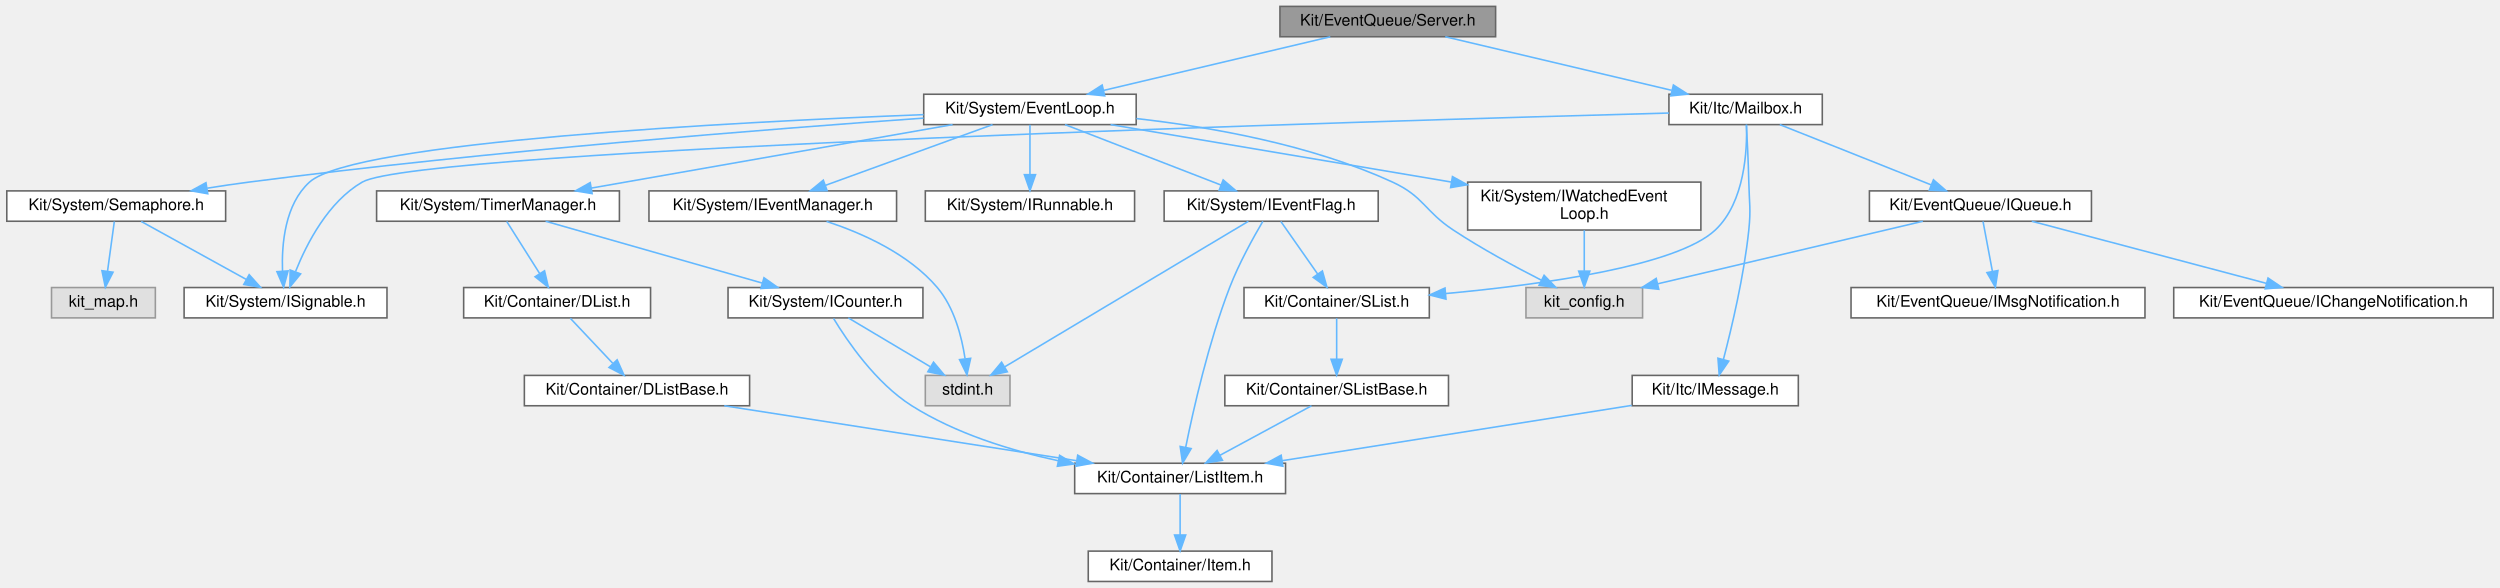
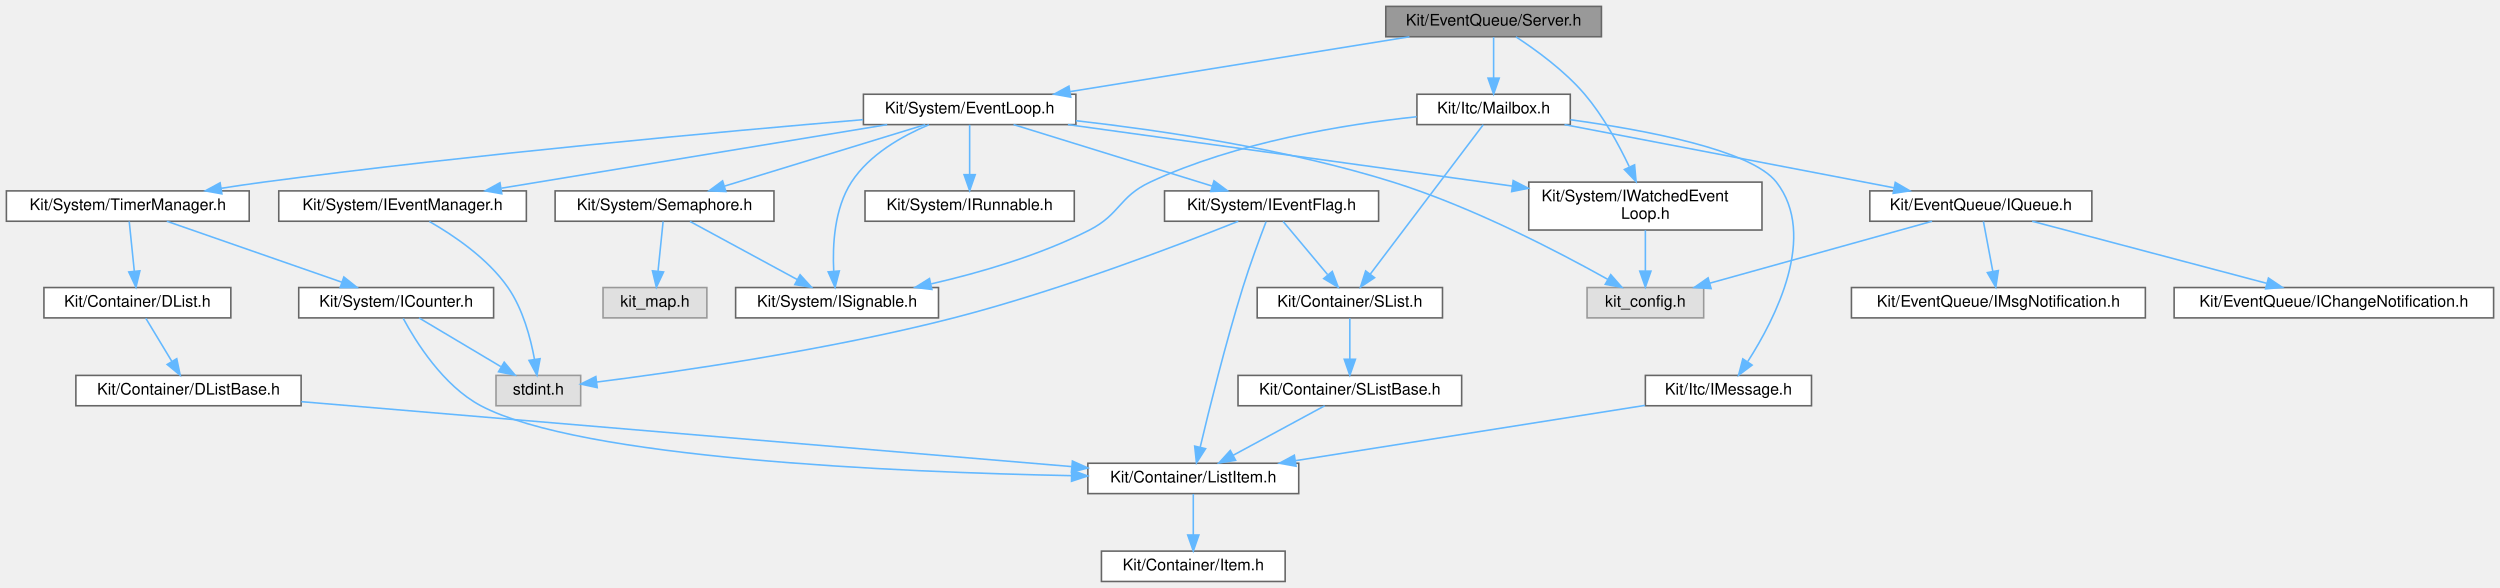
- <svg xmlns="http://www.w3.org/2000/svg" xmlns:xlink="http://www.w3.org/1999/xlink" width="1565pt" height="368pt" viewBox="0.00 0.00 1564.50 368.00">
+ <svg xmlns="http://www.w3.org/2000/svg" xmlns:xlink="http://www.w3.org/1999/xlink" width="1565pt" height="368pt" viewBox="0.00 0.00 1565.00 368.00">
  <g id="graph0" class="graph" transform="scale(1 1) rotate(0) translate(4 364)">
    <g id="Node000001" class="node">
      <g id="a_Node000001">
        <a xlink:title=" ">
-           <polygon fill="#999999" stroke="#666666" points="932,-360 797,-360 797,-341 932,-341 932,-360" />
-           <text text-anchor="middle" x="864.5" y="-348" font-family="Helvetica,sans-Serif" font-size="10.00">Kit/EventQueue/Server.h</text>
+           <polygon fill="#999999" stroke="#666666" points="998.5,-360 863.5,-360 863.5,-341 998.5,-341 998.5,-360" />
+           <text text-anchor="middle" x="931" y="-348" font-family="Helvetica,sans-Serif" font-size="10.00">Kit/EventQueue/Server.h</text>
        </a>
      </g>
    </g>
    <g id="Node000002" class="node">
      <g id="a_Node000002">
        <a xlink:href="_event_loop_8h.html" target="_top" xlink:title=" ">
-           <polygon fill="white" stroke="#666666" points="707,-305 574,-305 574,-286 707,-286 707,-305" />
-           <text text-anchor="middle" x="640.5" y="-293" font-family="Helvetica,sans-Serif" font-size="10.00">Kit/System/EventLoop.h</text>
+           <polygon fill="white" stroke="#666666" points="669.5,-305 536.5,-305 536.5,-286 669.5,-286 669.5,-305" />
+           <text text-anchor="middle" x="603" y="-293" font-family="Helvetica,sans-Serif" font-size="10.00">Kit/System/EventLoop.h</text>
        </a>
      </g>
    </g>
    <g id="edge1_Node000001_Node000002" class="edge">
      <g id="a_edge1_Node000001_Node000002">
        <a xlink:title=" ">
-           <path fill="none" stroke="#63b8ff" d="M828.51,-340.98C790.01,-331.87 728.81,-317.4 686.76,-307.45" />
-           <polygon fill="#63b8ff" stroke="#63b8ff" points="687.31,-303.98 676.77,-305.08 685.7,-310.79 687.31,-303.98" />
+           <path fill="none" stroke="#63b8ff" d="M878.3,-340.98C820.41,-331.63 727.47,-316.61 665.83,-306.65" />
+           <polygon fill="#63b8ff" stroke="#63b8ff" points="666.27,-303.18 655.84,-305.04 665.15,-310.09 666.27,-303.18" />
+         </a>
+       </g>
+     </g>
+     <g id="Node000019" class="node">
+       <g id="a_Node000019">
+         <a xlink:href="_i_watched_event_loop_8h.html" target="_top" xlink:title=" ">
+           <polygon fill="white" stroke="#666666" points="1099,-250 953,-250 953,-220 1099,-220 1099,-250" />
+           <text text-anchor="start" x="961" y="-238" font-family="Helvetica,sans-Serif" font-size="10.00">Kit/System/IWatchedEvent</text>
+           <text text-anchor="middle" x="1026" y="-227" font-family="Helvetica,sans-Serif" font-size="10.00">Loop.h</text>
+         </a>
+       </g>
+     </g>
+     <g id="edge26_Node000001_Node000019" class="edge">
+       <g id="a_edge26_Node000001_Node000019">
+         <a xlink:title=" ">
+           <path fill="none" stroke="#63b8ff" d="M944.96,-340.94C957.38,-332.83 975.46,-319.72 988,-305 999.56,-291.43 1009.2,-273.79 1015.88,-259.74" />
+           <polygon fill="#63b8ff" stroke="#63b8ff" points="1019.24,-260.81 1020.2,-250.26 1012.87,-257.9 1019.24,-260.81" />
        </a>
      </g>
    </g>
    <g id="Node000020" class="node">
      <g id="a_Node000020">
        <a xlink:href="_mailbox_8h.html" target="_top" xlink:title=" ">
-           <polygon fill="white" stroke="#666666" points="1136.5,-305 1040.5,-305 1040.5,-286 1136.5,-286 1136.5,-305" />
-           <text text-anchor="middle" x="1088.5" y="-293" font-family="Helvetica,sans-Serif" font-size="10.00">Kit/Itc/Mailbox.h</text>
-         </a>
-       </g>
-     </g>
-     <g id="edge26_Node000001_Node000020" class="edge">
-       <g id="a_edge26_Node000001_Node000020">
-         <a xlink:title=" ">
-           <path fill="none" stroke="#63b8ff" d="M900.49,-340.98C938.99,-331.87 1000.19,-317.4 1042.24,-307.45" />
-           <polygon fill="#63b8ff" stroke="#63b8ff" points="1043.3,-310.79 1052.23,-305.08 1041.69,-303.98 1043.3,-310.79" />
+           <polygon fill="white" stroke="#666666" points="979,-305 883,-305 883,-286 979,-286 979,-305" />
+           <text text-anchor="middle" x="931" y="-293" font-family="Helvetica,sans-Serif" font-size="10.00">Kit/Itc/Mailbox.h</text>
+         </a>
+       </g>
+     </g>
+     <g id="edge27_Node000001_Node000020" class="edge">
+       <g id="a_edge27_Node000001_Node000020">
+         <a xlink:title=" ">
+           <path fill="none" stroke="#63b8ff" d="M931,-340.75C931,-333.8 931,-323.85 931,-315.13" />
+           <polygon fill="#63b8ff" stroke="#63b8ff" points="934.5,-315.09 931,-305.09 927.5,-315.09 934.5,-315.09" />
        </a>
      </g>
    </g>
    <g id="Node000003" class="node">
      <g id="a_Node000003">
        <a xlink:title=" ">
-           <polygon fill="#e0e0e0" stroke="#999999" points="1024,-184 951,-184 951,-165 1024,-165 1024,-184" />
-           <text text-anchor="middle" x="987.5" y="-172" font-family="Helvetica,sans-Serif" font-size="10.00">kit_config.h</text>
+           <polygon fill="#e0e0e0" stroke="#999999" points="1062.5,-184 989.5,-184 989.5,-165 1062.5,-165 1062.5,-184" />
+           <text text-anchor="middle" x="1026" y="-172" font-family="Helvetica,sans-Serif" font-size="10.00">kit_config.h</text>
        </a>
      </g>
    </g>
    <g id="edge2_Node000002_Node000003" class="edge">
      <g id="a_edge2_Node000002_Node000003">
        <a xlink:title=" ">
-           <path fill="none" stroke="#63b8ff" d="M707.12,-289.78C753.77,-284.51 816.6,-273.4 867.5,-250 887.05,-241.01 887.53,-231.84 905.5,-220 923.25,-208.3 944.35,-196.9 960.7,-188.57" />
-           <polygon fill="#63b8ff" stroke="#63b8ff" points="962.36,-191.66 969.72,-184.04 959.21,-185.4 962.36,-191.66" />
+           <path fill="none" stroke="#63b8ff" d="M669.52,-288.44C723.84,-282.28 802.11,-270.63 868,-250 917.88,-234.38 972.21,-206.03 1002.39,-189.16" />
+           <polygon fill="#63b8ff" stroke="#63b8ff" points="1004.32,-192.09 1011.31,-184.12 1000.88,-186 1004.32,-192.09" />
        </a>
      </g>
    </g>
    <g id="Node000004" class="node">
      <g id="a_Node000004">
        <a xlink:href="_i_event_flag_8h.html" target="_top" xlink:title=" ">
-           <polygon fill="white" stroke="#666666" points="858.5,-244.5 724.5,-244.5 724.5,-225.5 858.5,-225.5 858.5,-244.5" />
-           <text text-anchor="middle" x="791.5" y="-232.5" font-family="Helvetica,sans-Serif" font-size="10.00">Kit/System/IEventFlag.h</text>
+           <polygon fill="white" stroke="#666666" points="859,-244.5 725,-244.5 725,-225.5 859,-225.5 859,-244.5" />
+           <text text-anchor="middle" x="792" y="-232.5" font-family="Helvetica,sans-Serif" font-size="10.00">Kit/System/IEventFlag.h</text>
        </a>
      </g>
    </g>
    <g id="edge3_Node000002_Node000004" class="edge">
      <g id="a_edge3_Node000002_Node000004">
        <a xlink:title=" ">
-           <path fill="none" stroke="#63b8ff" d="M662.46,-285.99C688.18,-276.03 730.98,-259.45 760.18,-248.13" />
-           <polygon fill="#63b8ff" stroke="#63b8ff" points="761.46,-251.39 769.52,-244.52 758.93,-244.87 761.46,-251.39" />
+           <path fill="none" stroke="#63b8ff" d="M630.48,-285.99C663.24,-275.86 718.12,-258.87 754.69,-247.55" />
+           <polygon fill="#63b8ff" stroke="#63b8ff" points="755.97,-250.82 764.48,-244.52 753.9,-244.13 755.97,-250.82" />
        </a>
      </g>
    </g>
    <g id="Node000010" class="node">
      <g id="a_Node000010">
        <a xlink:href="_i_runnable_8h.html" target="_top" xlink:title=" ">
-           <polygon fill="white" stroke="#666666" points="706,-244.5 575,-244.5 575,-225.5 706,-225.5 706,-244.5" />
-           <text text-anchor="middle" x="640.5" y="-232.5" font-family="Helvetica,sans-Serif" font-size="10.00">Kit/System/IRunnable.h</text>
+           <polygon fill="white" stroke="#666666" points="668.5,-244.5 537.5,-244.5 537.5,-225.5 668.5,-225.5 668.5,-244.5" />
+           <text text-anchor="middle" x="603" y="-232.5" font-family="Helvetica,sans-Serif" font-size="10.00">Kit/System/IRunnable.h</text>
        </a>
      </g>
    </g>
    <g id="edge10_Node000002_Node000010" class="edge">
      <g id="a_edge10_Node000002_Node000010">
        <a xlink:title=" ">
-           <path fill="none" stroke="#63b8ff" d="M640.5,-285.87C640.5,-277.75 640.5,-265.31 640.5,-254.89" />
-           <polygon fill="#63b8ff" stroke="#63b8ff" points="644,-254.67 640.5,-244.67 637,-254.67 644,-254.67" />
+           <path fill="none" stroke="#63b8ff" d="M603,-285.87C603,-277.75 603,-265.31 603,-254.89" />
+           <polygon fill="#63b8ff" stroke="#63b8ff" points="606.5,-254.67 603,-244.67 599.5,-254.67 606.5,-254.67" />
        </a>
      </g>
    </g>
    <g id="Node000011" class="node">
      <g id="a_Node000011">
        <a xlink:href="_i_signable_8h.html" target="_top" xlink:title=" ">
-           <polygon fill="white" stroke="#666666" points="238,-184 111,-184 111,-165 238,-165 238,-184" />
-           <text text-anchor="middle" x="174.5" y="-172" font-family="Helvetica,sans-Serif" font-size="10.00">Kit/System/ISignable.h</text>
+           <polygon fill="white" stroke="#666666" points="583.5,-184 456.5,-184 456.5,-165 583.5,-165 583.5,-184" />
+           <text text-anchor="middle" x="520" y="-172" font-family="Helvetica,sans-Serif" font-size="10.00">Kit/System/ISignable.h</text>
        </a>
      </g>
    </g>
    <g id="edge11_Node000002_Node000011" class="edge">
      <g id="a_edge11_Node000002_Node000011">
        <a xlink:title=" ">
-           <path fill="none" stroke="#63b8ff" d="M573.89,-292.24C455.32,-287.6 217.4,-275.23 189.5,-250 174.17,-236.13 171.98,-211.33 172.6,-194.18" />
-           <polygon fill="#63b8ff" stroke="#63b8ff" points="176.09,-194.42 173.3,-184.2 169.11,-193.93 176.09,-194.42" />
+           <path fill="none" stroke="#63b8ff" d="M577.5,-285.92C560.87,-278.94 540.25,-267.36 529,-250 518.28,-233.46 517.09,-210.45 517.91,-194.4" />
+           <polygon fill="#63b8ff" stroke="#63b8ff" points="521.42,-194.38 518.75,-184.13 514.44,-193.81 521.42,-194.38" />
        </a>
      </g>
    </g>
    <g id="Node000012" class="node">
      <g id="a_Node000012">
        <a xlink:href="_i_event_manager_8h.html" target="_top" xlink:title=" ">
-           <polygon fill="white" stroke="#666666" points="557,-244.5 402,-244.5 402,-225.5 557,-225.5 557,-244.5" />
-           <text text-anchor="middle" x="479.5" y="-232.5" font-family="Helvetica,sans-Serif" font-size="10.00">Kit/System/IEventManager.h</text>
+           <polygon fill="white" stroke="#666666" points="325.5,-244.5 170.5,-244.5 170.5,-225.5 325.5,-225.5 325.5,-244.5" />
+           <text text-anchor="middle" x="248" y="-232.5" font-family="Helvetica,sans-Serif" font-size="10.00">Kit/System/IEventManager.h</text>
        </a>
      </g>
    </g>
    <g id="edge12_Node000002_Node000012" class="edge">
      <g id="a_edge12_Node000002_Node000012">
        <a xlink:title=" ">
-           <path fill="none" stroke="#63b8ff" d="M617.09,-285.99C589.55,-275.99 543.63,-259.3 512.49,-247.99" />
-           <polygon fill="#63b8ff" stroke="#63b8ff" points="513.53,-244.64 502.94,-244.52 511.14,-251.22 513.53,-244.64" />
+           <path fill="none" stroke="#63b8ff" d="M551.38,-285.99C487.36,-275.44 378.33,-257.48 309.89,-246.2" />
+           <polygon fill="#63b8ff" stroke="#63b8ff" points="310.12,-242.69 299.68,-244.52 308.98,-249.6 310.12,-242.69" />
        </a>
      </g>
    </g>
    <g id="Node000013" class="node">
      <g id="a_Node000013">
        <a xlink:href="_semaphore_8h.html" target="_top" xlink:title=" ">
-           <polygon fill="white" stroke="#666666" points="137,-244.5 0,-244.5 0,-225.5 137,-225.5 137,-244.5" />
-           <text text-anchor="middle" x="68.5" y="-232.5" font-family="Helvetica,sans-Serif" font-size="10.00">Kit/System/Semaphore.h</text>
+           <polygon fill="white" stroke="#666666" points="480.5,-244.5 343.5,-244.5 343.5,-225.5 480.5,-225.5 480.5,-244.5" />
+           <text text-anchor="middle" x="412" y="-232.5" font-family="Helvetica,sans-Serif" font-size="10.00">Kit/System/Semaphore.h</text>
        </a>
      </g>
    </g>
    <g id="edge14_Node000002_Node000013" class="edge">
      <g id="a_edge14_Node000002_Node000013">
        <a xlink:title=" ">
-           <path fill="none" stroke="#63b8ff" d="M573.88,-290.06C479.61,-283.4 301.98,-269.51 151.5,-250 143.06,-248.91 134.17,-247.59 125.47,-246.2" />
-           <polygon fill="#63b8ff" stroke="#63b8ff" points="125.81,-242.71 115.37,-244.55 124.68,-249.62 125.81,-242.71" />
+           <path fill="none" stroke="#63b8ff" d="M575.23,-285.99C542.13,-275.86 486.66,-258.87 449.71,-247.55" />
+           <polygon fill="#63b8ff" stroke="#63b8ff" points="450.39,-244.1 439.81,-244.52 448.34,-250.79 450.39,-244.1" />
        </a>
      </g>
    </g>
    <g id="Node000015" class="node">
      <g id="a_Node000015">
        <a xlink:href="_timer_manager_8h.html" target="_top" xlink:title=" ">
-           <polygon fill="white" stroke="#666666" points="383.5,-244.5 231.5,-244.5 231.5,-225.5 383.5,-225.5 383.5,-244.5" />
-           <text text-anchor="middle" x="307.5" y="-232.5" font-family="Helvetica,sans-Serif" font-size="10.00">Kit/System/TimerManager.h</text>
+           <polygon fill="white" stroke="#666666" points="152,-244.5 0,-244.5 0,-225.5 152,-225.5 152,-244.5" />
+           <text text-anchor="middle" x="76" y="-232.5" font-family="Helvetica,sans-Serif" font-size="10.00">Kit/System/TimerManager.h</text>
        </a>
      </g>
    </g>
    <g id="edge17_Node000002_Node000015" class="edge">
      <g id="a_edge17_Node000002_Node000015">
        <a xlink:title=" ">
-           <path fill="none" stroke="#63b8ff" d="M592.08,-285.99C532.15,-275.47 430.17,-257.55 365.95,-246.27" />
-           <polygon fill="#63b8ff" stroke="#63b8ff" points="366.43,-242.8 355.98,-244.52 365.22,-249.69 366.43,-242.8" />
-         </a>
-       </g>
-     </g>
-     <g id="Node000019" class="node">
-       <g id="a_Node000019">
-         <a xlink:href="_i_watched_event_loop_8h.html" target="_top" xlink:title=" ">
-           <polygon fill="white" stroke="#666666" points="1060.5,-250 914.5,-250 914.5,-220 1060.5,-220 1060.5,-250" />
-           <text text-anchor="start" x="922.5" y="-238" font-family="Helvetica,sans-Serif" font-size="10.00">Kit/System/IWatchedEvent</text>
-           <text text-anchor="middle" x="987.5" y="-227" font-family="Helvetica,sans-Serif" font-size="10.00">Loop.h</text>
+           <path fill="none" stroke="#63b8ff" d="M536.2,-289.09C449.52,-281.77 293.65,-267.58 161,-250 152.38,-248.86 143.3,-247.51 134.4,-246.12" />
+           <polygon fill="#63b8ff" stroke="#63b8ff" points="134.9,-242.65 124.47,-244.52 133.79,-249.56 134.9,-242.65" />
        </a>
      </g>
    </g>
    <g id="edge24_Node000002_Node000019" class="edge">
      <g id="a_edge24_Node000002_Node000019">
        <a xlink:title=" ">
-           <path fill="none" stroke="#63b8ff" d="M690.96,-285.99C746.83,-276.57 837.77,-261.24 904.24,-250.04" />
-           <polygon fill="#63b8ff" stroke="#63b8ff" points="904.99,-253.46 914.27,-248.35 903.83,-246.56 904.99,-253.46" />
+           <path fill="none" stroke="#63b8ff" d="M664.51,-285.99C737.87,-275.85 860.82,-258.84 942.67,-247.52" />
+           <polygon fill="#63b8ff" stroke="#63b8ff" points="943.26,-250.98 952.69,-246.14 942.3,-244.04 943.26,-250.98" />
        </a>
      </g>
    </g>
    <g id="Node000005" class="node">
      <g id="a_Node000005">
        <a xlink:href="_list_item_8h.html" target="_top" xlink:title=" ">
-           <polygon fill="white" stroke="#666666" points="800.5,-74 668.5,-74 668.5,-55 800.5,-55 800.5,-74" />
-           <text text-anchor="middle" x="734.5" y="-62" font-family="Helvetica,sans-Serif" font-size="10.00">Kit/Container/ListItem.h</text>
+           <polygon fill="white" stroke="#666666" points="809,-74 677,-74 677,-55 809,-55 809,-74" />
+           <text text-anchor="middle" x="743" y="-62" font-family="Helvetica,sans-Serif" font-size="10.00">Kit/Container/ListItem.h</text>
        </a>
      </g>
    </g>
    <g id="edge4_Node000004_Node000005" class="edge">
      <g id="a_edge4_Node000004_Node000005">
        <a xlink:title=" ">
-           <path fill="none" stroke="#63b8ff" d="M786.28,-225.43C780.54,-215.68 771.34,-199.16 765.5,-184 752.3,-149.72 742.8,-107.75 738.01,-84.08" />
-           <polygon fill="#63b8ff" stroke="#63b8ff" points="741.41,-83.18 736.05,-74.04 734.54,-84.52 741.41,-83.18" />
+           <path fill="none" stroke="#63b8ff" d="M788.57,-225.23C784.76,-215.31 778.54,-198.63 774,-184 763.17,-149.09 752.91,-107.64 747.34,-84.17" />
+           <polygon fill="#63b8ff" stroke="#63b8ff" points="750.69,-83.13 744.99,-74.2 743.87,-84.73 750.69,-83.13" />
        </a>
      </g>
    </g>
    <g id="Node000007" class="node">
      <g id="a_Node000007">
        <a xlink:href="_s_list_8h.html" target="_top" xlink:title=" ">
-           <polygon fill="white" stroke="#666666" points="890.5,-184 774.5,-184 774.5,-165 890.5,-165 890.5,-184" />
-           <text text-anchor="middle" x="832.5" y="-172" font-family="Helvetica,sans-Serif" font-size="10.00">Kit/Container/SList.h</text>
+           <polygon fill="white" stroke="#666666" points="899,-184 783,-184 783,-165 899,-165 899,-184" />
+           <text text-anchor="middle" x="841" y="-172" font-family="Helvetica,sans-Serif" font-size="10.00">Kit/Container/SList.h</text>
        </a>
      </g>
    </g>
    <g id="edge6_Node000004_Node000007" class="edge">
      <g id="a_edge6_Node000004_Node000007">
        <a xlink:title=" ">
-           <path fill="none" stroke="#63b8ff" d="M797.55,-225.37C803.61,-216.73 813.09,-203.2 820.64,-192.42" />
-           <polygon fill="#63b8ff" stroke="#63b8ff" points="823.55,-194.37 826.43,-184.17 817.82,-190.35 823.55,-194.37" />
+           <path fill="none" stroke="#63b8ff" d="M799.23,-225.37C806.54,-216.64 818.02,-202.93 827.1,-192.09" />
+           <polygon fill="#63b8ff" stroke="#63b8ff" points="830,-194.08 833.74,-184.17 824.64,-189.59 830,-194.08" />
        </a>
      </g>
    </g>
    <g id="Node000009" class="node">
      <g id="a_Node000009">
        <a xlink:title=" ">
-           <polygon fill="#e0e0e0" stroke="#999999" points="628,-129 575,-129 575,-110 628,-110 628,-129" />
-           <text text-anchor="middle" x="601.5" y="-117" font-family="Helvetica,sans-Serif" font-size="10.00">stdint.h</text>
+           <polygon fill="#e0e0e0" stroke="#999999" points="359.5,-129 306.5,-129 306.5,-110 359.5,-110 359.5,-129" />
+           <text text-anchor="middle" x="333" y="-117" font-family="Helvetica,sans-Serif" font-size="10.00">stdint.h</text>
        </a>
      </g>
    </g>
    <g id="edge9_Node000004_Node000009" class="edge">
      <g id="a_edge9_Node000004_Node000009">
        <a xlink:title=" ">
-           <path fill="none" stroke="#63b8ff" d="M777.22,-225.47C744.62,-206 664.49,-158.13 624.69,-134.36" />
-           <polygon fill="#63b8ff" stroke="#63b8ff" points="626.33,-131.25 615.95,-129.13 622.74,-137.26 626.33,-131.25" />
+           <path fill="none" stroke="#63b8ff" d="M771.14,-225.49C735.29,-211.15 659.4,-182.07 593,-165 514.53,-144.83 420.35,-131.28 369.64,-124.84" />
+           <polygon fill="#63b8ff" stroke="#63b8ff" points="369.86,-121.34 359.5,-123.57 368.99,-128.29 369.86,-121.34" />
        </a>
      </g>
    </g>
    <g id="Node000006" class="node">
      <g id="a_Node000006">
        <a xlink:href="_item_8h.html" target="_top" xlink:title=" ">
-           <polygon fill="white" stroke="#666666" points="792,-19 677,-19 677,0 792,0 792,-19" />
-           <text text-anchor="middle" x="734.5" y="-7" font-family="Helvetica,sans-Serif" font-size="10.00">Kit/Container/Item.h</text>
+           <polygon fill="white" stroke="#666666" points="800.5,-19 685.5,-19 685.5,0 800.5,0 800.5,-19" />
+           <text text-anchor="middle" x="743" y="-7" font-family="Helvetica,sans-Serif" font-size="10.00">Kit/Container/Item.h</text>
        </a>
      </g>
    </g>
    <g id="edge5_Node000005_Node000006" class="edge">
      <g id="a_edge5_Node000005_Node000006">
        <a xlink:title=" ">
-           <path fill="none" stroke="#63b8ff" d="M734.5,-54.75C734.5,-47.8 734.5,-37.85 734.5,-29.13" />
-           <polygon fill="#63b8ff" stroke="#63b8ff" points="738,-29.09 734.5,-19.09 731,-29.09 738,-29.09" />
+           <path fill="none" stroke="#63b8ff" d="M743,-54.75C743,-47.8 743,-37.85 743,-29.13" />
+           <polygon fill="#63b8ff" stroke="#63b8ff" points="746.5,-29.09 743,-19.09 739.5,-29.09 746.5,-29.09" />
        </a>
      </g>
    </g>
    <g id="Node000008" class="node">
      <g id="a_Node000008">
        <a xlink:href="_s_list_base_8h.html" target="_top" xlink:title=" ">
-           <polygon fill="white" stroke="#666666" points="902.5,-129 762.5,-129 762.5,-110 902.5,-110 902.5,-129" />
-           <text text-anchor="middle" x="832.5" y="-117" font-family="Helvetica,sans-Serif" font-size="10.00">Kit/Container/SListBase.h</text>
+           <polygon fill="white" stroke="#666666" points="911,-129 771,-129 771,-110 911,-110 911,-129" />
+           <text text-anchor="middle" x="841" y="-117" font-family="Helvetica,sans-Serif" font-size="10.00">Kit/Container/SListBase.h</text>
        </a>
      </g>
    </g>
    <g id="edge7_Node000007_Node000008" class="edge">
      <g id="a_edge7_Node000007_Node000008">
        <a xlink:title=" ">
-           <path fill="none" stroke="#63b8ff" d="M832.5,-164.75C832.5,-157.8 832.5,-147.85 832.5,-139.13" />
-           <polygon fill="#63b8ff" stroke="#63b8ff" points="836,-139.09 832.5,-129.09 829,-139.09 836,-139.09" />
+           <path fill="none" stroke="#63b8ff" d="M841,-164.75C841,-157.8 841,-147.85 841,-139.13" />
+           <polygon fill="#63b8ff" stroke="#63b8ff" points="844.5,-139.09 841,-129.09 837.5,-139.09 844.5,-139.09" />
        </a>
      </g>
    </g>
    <g id="edge8_Node000008_Node000005" class="edge">
      <g id="a_edge8_Node000008_Node000005">
        <a xlink:title=" ">
-           <path fill="none" stroke="#63b8ff" d="M816.75,-109.98C801.27,-101.61 777.41,-88.7 759.36,-78.95" />
-           <polygon fill="#63b8ff" stroke="#63b8ff" points="760.99,-75.85 750.53,-74.17 757.66,-82.01 760.99,-75.85" />
+           <path fill="none" stroke="#63b8ff" d="M825.25,-109.98C809.77,-101.61 785.91,-88.7 767.86,-78.95" />
+           <polygon fill="#63b8ff" stroke="#63b8ff" points="769.49,-75.85 759.03,-74.17 766.16,-82.01 769.49,-75.85" />
        </a>
      </g>
    </g>
    <g id="edge13_Node000012_Node000009" class="edge">
      <g id="a_edge13_Node000012_Node000009">
        <a xlink:title=" ">
-           <path fill="none" stroke="#63b8ff" d="M513.16,-225.4C535.77,-217.98 564.6,-205.05 582.5,-184 593.1,-171.54 597.79,-153.33 599.86,-139.6" />
-           <polygon fill="#63b8ff" stroke="#63b8ff" points="603.37,-139.69 601.06,-129.35 596.42,-138.88 603.37,-139.69" />
+           <path fill="none" stroke="#63b8ff" d="M264.78,-225.34C279.78,-216.77 301.3,-202.31 314,-184 323.33,-170.56 328.15,-152.46 330.6,-139.02" />
+           <polygon fill="#63b8ff" stroke="#63b8ff" points="334.08,-139.45 332.15,-129.04 327.16,-138.38 334.08,-139.45" />
        </a>
      </g>
    </g>
    <g id="edge16_Node000013_Node000011" class="edge">
      <g id="a_edge16_Node000013_Node000011">
        <a xlink:title=" ">
-           <path fill="none" stroke="#63b8ff" d="M84.14,-225.37C101.44,-215.82 129.55,-200.31 149.83,-189.12" />
-           <polygon fill="#63b8ff" stroke="#63b8ff" points="151.73,-192.06 158.8,-184.17 148.35,-185.93 151.73,-192.06" />
+           <path fill="none" stroke="#63b8ff" d="M427.94,-225.37C445.64,-215.78 474.46,-200.17 495.14,-188.97" />
+           <polygon fill="#63b8ff" stroke="#63b8ff" points="496.87,-192.01 504,-184.17 493.54,-185.85 496.87,-192.01" />
        </a>
      </g>
    </g>
    <g id="Node000014" class="node">
      <g id="a_Node000014">
        <a xlink:title=" ">
-           <polygon fill="#e0e0e0" stroke="#999999" points="93,-184 28,-184 28,-165 93,-165 93,-184" />
-           <text text-anchor="middle" x="60.5" y="-172" font-family="Helvetica,sans-Serif" font-size="10.00">kit_map.h</text>
+           <polygon fill="#e0e0e0" stroke="#999999" points="438.5,-184 373.5,-184 373.5,-165 438.5,-165 438.5,-184" />
+           <text text-anchor="middle" x="406" y="-172" font-family="Helvetica,sans-Serif" font-size="10.00">kit_map.h</text>
        </a>
      </g>
    </g>
    <g id="edge15_Node000013_Node000014" class="edge">
      <g id="a_edge15_Node000013_Node000014">
        <a xlink:title=" ">
-           <path fill="none" stroke="#63b8ff" d="M67.32,-225.37C66.21,-217.25 64.51,-204.81 63.08,-194.39" />
-           <polygon fill="#63b8ff" stroke="#63b8ff" points="66.51,-193.6 61.69,-184.17 59.57,-194.55 66.51,-193.6" />
+           <path fill="none" stroke="#63b8ff" d="M411.11,-225.37C410.28,-217.25 409.01,-204.81 407.94,-194.39" />
+           <polygon fill="#63b8ff" stroke="#63b8ff" points="411.39,-193.76 406.89,-184.17 404.43,-194.47 411.39,-193.76" />
        </a>
      </g>
    </g>
    <g id="Node000016" class="node">
      <g id="a_Node000016">
        <a xlink:href="_i_counter_8h.html" target="_top" xlink:title=" ">
-           <polygon fill="white" stroke="#666666" points="573.5,-184 451.5,-184 451.5,-165 573.5,-165 573.5,-184" />
-           <text text-anchor="middle" x="512.5" y="-172" font-family="Helvetica,sans-Serif" font-size="10.00">Kit/System/ICounter.h</text>
+           <polygon fill="white" stroke="#666666" points="305,-184 183,-184 183,-165 305,-165 305,-184" />
+           <text text-anchor="middle" x="244" y="-172" font-family="Helvetica,sans-Serif" font-size="10.00">Kit/System/ICounter.h</text>
        </a>
      </g>
    </g>
    <g id="edge18_Node000015_Node000016" class="edge">
      <g id="a_edge18_Node000015_Node000016">
        <a xlink:title=" ">
-           <path fill="none" stroke="#63b8ff" d="M337.31,-225.49C373.06,-215.29 433.13,-198.15 472.79,-186.83" />
-           <polygon fill="#63b8ff" stroke="#63b8ff" points="474,-190.13 482.66,-184.02 472.08,-183.4 474,-190.13" />
+           <path fill="none" stroke="#63b8ff" d="M100.43,-225.49C129.29,-215.44 177.5,-198.66 210,-187.34" />
+           <polygon fill="#63b8ff" stroke="#63b8ff" points="211.25,-190.61 219.54,-184.02 208.95,-184 211.25,-190.61" />
        </a>
      </g>
    </g>
    <g id="Node000017" class="node">
      <g id="a_Node000017">
        <a xlink:href="_d_list_8h.html" target="_top" xlink:title=" ">
-           <polygon fill="white" stroke="#666666" points="403,-184 286,-184 286,-165 403,-165 403,-184" />
-           <text text-anchor="middle" x="344.5" y="-172" font-family="Helvetica,sans-Serif" font-size="10.00">Kit/Container/DList.h</text>
+           <polygon fill="white" stroke="#666666" points="140.5,-184 23.5,-184 23.5,-165 140.5,-165 140.5,-184" />
+           <text text-anchor="middle" x="82" y="-172" font-family="Helvetica,sans-Serif" font-size="10.00">Kit/Container/DList.h</text>
        </a>
      </g>
    </g>
    <g id="edge21_Node000015_Node000017" class="edge">
      <g id="a_edge21_Node000015_Node000017">
        <a xlink:title=" ">
-           <path fill="none" stroke="#63b8ff" d="M312.96,-225.37C318.37,-216.81 326.81,-203.47 333.6,-192.74" />
-           <polygon fill="#63b8ff" stroke="#63b8ff" points="336.63,-194.49 339.02,-184.17 330.71,-190.75 336.63,-194.49" />
+           <path fill="none" stroke="#63b8ff" d="M76.89,-225.37C77.72,-217.25 78.99,-204.81 80.06,-194.39" />
+           <polygon fill="#63b8ff" stroke="#63b8ff" points="83.57,-194.47 81.11,-184.17 76.61,-193.76 83.57,-194.47" />
        </a>
      </g>
    </g>
    <g id="edge19_Node000016_Node000005" class="edge">
      <g id="a_edge19_Node000016_Node000005">
        <a xlink:title=" ">
-           <path fill="none" stroke="#63b8ff" d="M517.57,-164.63C525.93,-150.79 543.98,-124.2 566.5,-110 593.9,-92.72 627.87,-82.11 658.08,-75.61" />
-           <polygon fill="#63b8ff" stroke="#63b8ff" points="659.06,-78.98 668.16,-73.56 657.66,-72.12 659.06,-78.98" />
+           <path fill="none" stroke="#63b8ff" d="M248.43,-164.66C256.12,-150.36 273.4,-122.51 297,-110 359.26,-77 556.62,-68.42 666.79,-66.23" />
+           <polygon fill="#63b8ff" stroke="#63b8ff" points="666.91,-69.72 676.84,-66.04 666.78,-62.72 666.91,-69.72" />
        </a>
      </g>
    </g>
    <g id="edge20_Node000016_Node000009" class="edge">
      <g id="a_edge20_Node000016_Node000009">
        <a xlink:title=" ">
-           <path fill="none" stroke="#63b8ff" d="M526.8,-164.98C540.6,-156.77 561.74,-144.18 578.01,-134.49" />
-           <polygon fill="#63b8ff" stroke="#63b8ff" points="580.14,-137.29 586.94,-129.17 576.56,-131.28 580.14,-137.29" />
+           <path fill="none" stroke="#63b8ff" d="M258.3,-164.98C272.1,-156.77 293.24,-144.18 309.51,-134.49" />
+           <polygon fill="#63b8ff" stroke="#63b8ff" points="311.64,-137.29 318.44,-129.17 308.06,-131.28 311.64,-137.29" />
        </a>
      </g>
    </g>
    <g id="Node000018" class="node">
      <g id="a_Node000018">
        <a xlink:href="_d_list_base_8h.html" target="_top" xlink:title=" ">
-           <polygon fill="white" stroke="#666666" points="465,-129 324,-129 324,-110 465,-110 465,-129" />
-           <text text-anchor="middle" x="394.5" y="-117" font-family="Helvetica,sans-Serif" font-size="10.00">Kit/Container/DListBase.h</text>
+           <polygon fill="white" stroke="#666666" points="184.5,-129 43.5,-129 43.5,-110 184.5,-110 184.5,-129" />
+           <text text-anchor="middle" x="114" y="-117" font-family="Helvetica,sans-Serif" font-size="10.00">Kit/Container/DListBase.h</text>
        </a>
      </g>
    </g>
    <g id="edge22_Node000017_Node000018" class="edge">
      <g id="a_edge22_Node000017_Node000018">
        <a xlink:title=" ">
-           <path fill="none" stroke="#63b8ff" d="M352.76,-164.75C359.96,-157.11 370.61,-145.82 379.35,-136.56" />
-           <polygon fill="#63b8ff" stroke="#63b8ff" points="382.08,-138.76 386.4,-129.09 376.99,-133.96 382.08,-138.76" />
+           <path fill="none" stroke="#63b8ff" d="M87.28,-164.75C91.71,-157.42 98.16,-146.73 103.62,-137.7" />
+           <polygon fill="#63b8ff" stroke="#63b8ff" points="106.64,-139.46 108.81,-129.09 100.65,-135.84 106.64,-139.46" />
        </a>
      </g>
    </g>
    <g id="edge23_Node000018_Node000005" class="edge">
      <g id="a_edge23_Node000018_Node000005">
        <a xlink:title=" ">
-           <path fill="none" stroke="#63b8ff" d="M449.13,-109.98C509.26,-100.61 605.87,-85.55 669.76,-75.59" />
-           <polygon fill="#63b8ff" stroke="#63b8ff" points="670.39,-79.04 679.73,-74.04 669.31,-72.12 670.39,-79.04" />
+           <path fill="none" stroke="#63b8ff" d="M184.63,-112.55C303.87,-102.5 544.1,-82.26 666.92,-71.91" />
+           <polygon fill="#63b8ff" stroke="#63b8ff" points="667.33,-75.39 677,-71.06 666.74,-68.41 667.33,-75.39" />
        </a>
      </g>
    </g>
    <g id="edge25_Node000019_Node000003" class="edge">
      <g id="a_edge25_Node000019_Node000003">
        <a xlink:title=" ">
-           <path fill="none" stroke="#63b8ff" d="M987.5,-219.84C987.5,-212.21 987.5,-202.7 987.5,-194.45" />
-           <polygon fill="#63b8ff" stroke="#63b8ff" points="991,-194.27 987.5,-184.27 984,-194.27 991,-194.27" />
-         </a>
-       </g>
-     </g>
-     <g id="edge33_Node000020_Node000007" class="edge">
-       <g id="a_edge33_Node000020_Node000007">
-         <a xlink:title=" ">
-           <path fill="none" stroke="#63b8ff" d="M1089.04,-285.9C1089.52,-270.33 1088.1,-237.44 1069.5,-220 1045.53,-197.52 961.81,-185.87 900.65,-180.23" />
-           <polygon fill="#63b8ff" stroke="#63b8ff" points="900.93,-176.74 890.66,-179.34 900.31,-183.71 900.93,-176.74" />
-         </a>
-       </g>
-     </g>
-     <g id="edge34_Node000020_Node000011" class="edge">
-       <g id="a_edge34_Node000020_Node000011">
-         <a xlink:title=" ">
-           <path fill="none" stroke="#63b8ff" d="M1040.49,-293.24C863.8,-288.45 258.08,-270.6 222.5,-250 201.23,-237.68 187.81,-211.73 180.73,-193.95" />
-           <polygon fill="#63b8ff" stroke="#63b8ff" points="183.94,-192.54 177.21,-184.36 177.37,-194.96 183.94,-192.54" />
+           <path fill="none" stroke="#63b8ff" d="M1026,-219.84C1026,-212.21 1026,-202.7 1026,-194.45" />
+           <polygon fill="#63b8ff" stroke="#63b8ff" points="1029.5,-194.27 1026,-184.27 1022.5,-194.27 1029.5,-194.27" />
+         </a>
+       </g>
+     </g>
+     <g id="edge34_Node000020_Node000007" class="edge">
+       <g id="a_edge34_Node000020_Node000007">
+         <a xlink:title=" ">
+           <path fill="none" stroke="#63b8ff" d="M924.53,-285.94C909.75,-266.4 873.28,-218.18 853.78,-192.4" />
+           <polygon fill="#63b8ff" stroke="#63b8ff" points="856.48,-190.17 847.66,-184.3 850.9,-194.39 856.48,-190.17" />
+         </a>
+       </g>
+     </g>
+     <g id="edge35_Node000020_Node000011" class="edge">
+       <g id="a_edge35_Node000020_Node000011">
+         <a xlink:title=" ">
+           <path fill="none" stroke="#63b8ff" d="M882.88,-290.93C837.94,-286.15 769.9,-275.12 716,-250 696.5,-240.91 697.17,-229.77 678,-220 646.98,-204.19 609.57,-193.33 578.95,-186.3" />
+           <polygon fill="#63b8ff" stroke="#63b8ff" points="579.36,-182.81 568.84,-184.06 577.85,-189.64 579.36,-182.81" />
        </a>
      </g>
    </g>
    <g id="Node000021" class="node">
      <g id="a_Node000021">
        <a xlink:href="_i_message_8h.html" target="_top" xlink:title=" ">
-           <polygon fill="white" stroke="#666666" points="1121.5,-129 1017.5,-129 1017.5,-110 1121.5,-110 1121.5,-129" />
-           <text text-anchor="middle" x="1069.5" y="-117" font-family="Helvetica,sans-Serif" font-size="10.00">Kit/Itc/IMessage.h</text>
-         </a>
-       </g>
-     </g>
-     <g id="edge27_Node000020_Node000021" class="edge">
-       <g id="a_edge27_Node000020_Node000021">
-         <a xlink:title=" ">
-           <path fill="none" stroke="#63b8ff" d="M1089,-285.97C1089.49,-277.02 1090.22,-262.53 1090.5,-250 1090.8,-236.67 1091.88,-233.26 1090.5,-220 1087.51,-191.39 1079.82,-158.89 1074.62,-139.05" />
-           <polygon fill="#63b8ff" stroke="#63b8ff" points="1077.95,-137.94 1071.97,-129.19 1071.19,-139.75 1077.95,-137.94" />
+           <polygon fill="white" stroke="#666666" points="1130,-129 1026,-129 1026,-110 1130,-110 1130,-129" />
+           <text text-anchor="middle" x="1078" y="-117" font-family="Helvetica,sans-Serif" font-size="10.00">Kit/Itc/IMessage.h</text>
+         </a>
+       </g>
+     </g>
+     <g id="edge28_Node000020_Node000021" class="edge">
+       <g id="a_edge28_Node000020_Node000021">
+         <a xlink:title=" ">
+           <path fill="none" stroke="#63b8ff" d="M979.12,-289.03C1025.94,-282.61 1092.27,-270.18 1108,-250 1134.03,-216.61 1107.34,-164.56 1090.13,-137.75" />
+           <polygon fill="#63b8ff" stroke="#63b8ff" points="1092.81,-135.46 1084.33,-129.1 1086.99,-139.36 1092.81,-135.46" />
        </a>
      </g>
    </g>
    <g id="Node000022" class="node">
      <g id="a_Node000022">
        <a xlink:href="_i_queue_8h.html" target="_top" xlink:title=" ">
-           <polygon fill="white" stroke="#666666" points="1305,-244.5 1166,-244.5 1166,-225.5 1305,-225.5 1305,-244.5" />
-           <text text-anchor="middle" x="1235.5" y="-232.5" font-family="Helvetica,sans-Serif" font-size="10.00">Kit/EventQueue/IQueue.h</text>
-         </a>
-       </g>
-     </g>
-     <g id="edge29_Node000020_Node000022" class="edge">
-       <g id="a_edge29_Node000020_Node000022">
-         <a xlink:title=" ">
-           <path fill="none" stroke="#63b8ff" d="M1109.88,-285.99C1134.81,-276.07 1176.22,-259.59 1204.64,-248.28" />
-           <polygon fill="#63b8ff" stroke="#63b8ff" points="1206.1,-251.47 1214.1,-244.52 1203.51,-244.96 1206.1,-251.47" />
-         </a>
-       </g>
-     </g>
-     <g id="edge28_Node000021_Node000005" class="edge">
-       <g id="a_edge28_Node000021_Node000005">
-         <a xlink:title=" ">
-           <path fill="none" stroke="#63b8ff" d="M1017.16,-110.22C958.03,-100.86 861.79,-85.64 798.31,-75.6" />
-           <polygon fill="#63b8ff" stroke="#63b8ff" points="798.84,-72.14 788.42,-74.03 797.75,-79.05 798.84,-72.14" />
-         </a>
-       </g>
-     </g>
-     <g id="edge30_Node000022_Node000003" class="edge">
-       <g id="a_edge30_Node000022_Node000003">
-         <a xlink:title=" ">
-           <path fill="none" stroke="#63b8ff" d="M1199.44,-225.49C1155.54,-215.14 1081.35,-197.64 1033.42,-186.33" />
-           <polygon fill="#63b8ff" stroke="#63b8ff" points="1034.14,-182.91 1023.6,-184.02 1032.53,-189.72 1034.14,-182.91" />
+           <polygon fill="white" stroke="#666666" points="1305.5,-244.5 1166.5,-244.5 1166.5,-225.5 1305.5,-225.5 1305.5,-244.5" />
+           <text text-anchor="middle" x="1236" y="-232.5" font-family="Helvetica,sans-Serif" font-size="10.00">Kit/EventQueue/IQueue.h</text>
+         </a>
+       </g>
+     </g>
+     <g id="edge30_Node000020_Node000022" class="edge">
+       <g id="a_edge30_Node000020_Node000022">
+         <a xlink:title=" ">
+           <path fill="none" stroke="#63b8ff" d="M975.35,-285.99C1030.01,-275.51 1122.87,-257.7 1181.74,-246.41" />
+           <polygon fill="#63b8ff" stroke="#63b8ff" points="1182.44,-249.84 1191.6,-244.52 1181.12,-242.96 1182.44,-249.84" />
+         </a>
+       </g>
+     </g>
+     <g id="edge29_Node000021_Node000005" class="edge">
+       <g id="a_edge29_Node000021_Node000005">
+         <a xlink:title=" ">
+           <path fill="none" stroke="#63b8ff" d="M1025.66,-110.22C966.53,-100.86 870.29,-85.64 806.81,-75.6" />
+           <polygon fill="#63b8ff" stroke="#63b8ff" points="807.34,-72.14 796.92,-74.03 806.25,-79.05 807.34,-72.14" />
+         </a>
+       </g>
+     </g>
+     <g id="edge31_Node000022_Node000003" class="edge">
+       <g id="a_edge31_Node000022_Node000003">
+         <a xlink:title=" ">
+           <path fill="none" stroke="#63b8ff" d="M1205.46,-225.49C1168.76,-215.27 1107.05,-198.08 1066.42,-186.76" />
+           <polygon fill="#63b8ff" stroke="#63b8ff" points="1067.15,-183.33 1056.57,-184.02 1065.27,-190.07 1067.15,-183.33" />
        </a>
      </g>
    </g>
    <g id="Node000023" class="node">
      <g id="a_Node000023">
        <a xlink:href="_i_msg_notification_8h.html" target="_top" xlink:title=" ">
-           <polygon fill="white" stroke="#666666" points="1338.5,-184 1154.5,-184 1154.5,-165 1338.5,-165 1338.5,-184" />
-           <text text-anchor="middle" x="1246.5" y="-172" font-family="Helvetica,sans-Serif" font-size="10.00">Kit/EventQueue/IMsgNotification.h</text>
-         </a>
-       </g>
-     </g>
-     <g id="edge31_Node000022_Node000023" class="edge">
-       <g id="a_edge31_Node000022_Node000023">
-         <a xlink:title=" ">
-           <path fill="none" stroke="#63b8ff" d="M1237.12,-225.37C1238.67,-217.16 1241.04,-204.54 1243.01,-194.05" />
-           <polygon fill="#63b8ff" stroke="#63b8ff" points="1246.46,-194.64 1244.87,-184.17 1239.58,-193.35 1246.46,-194.64" />
+           <polygon fill="white" stroke="#666666" points="1339,-184 1155,-184 1155,-165 1339,-165 1339,-184" />
+           <text text-anchor="middle" x="1247" y="-172" font-family="Helvetica,sans-Serif" font-size="10.00">Kit/EventQueue/IMsgNotification.h</text>
+         </a>
+       </g>
+     </g>
+     <g id="edge32_Node000022_Node000023" class="edge">
+       <g id="a_edge32_Node000022_Node000023">
+         <a xlink:title=" ">
+           <path fill="none" stroke="#63b8ff" d="M1237.62,-225.37C1239.17,-217.16 1241.54,-204.54 1243.51,-194.05" />
+           <polygon fill="#63b8ff" stroke="#63b8ff" points="1246.96,-194.64 1245.37,-184.17 1240.08,-193.35 1246.96,-194.64" />
        </a>
      </g>
    </g>
    <g id="Node000024" class="node">
      <g id="a_Node000024">
        <a xlink:href="_i_change_notification_8h.html" target="_top" xlink:title=" ">
-           <polygon fill="white" stroke="#666666" points="1556.5,-184 1356.5,-184 1356.5,-165 1556.5,-165 1556.5,-184" />
-           <text text-anchor="middle" x="1456.5" y="-172" font-family="Helvetica,sans-Serif" font-size="10.00">Kit/EventQueue/IChangeNotification.h</text>
-         </a>
-       </g>
-     </g>
-     <g id="edge32_Node000022_Node000024" class="edge">
-       <g id="a_edge32_Node000022_Node000024">
-         <a xlink:title=" ">
-           <path fill="none" stroke="#63b8ff" d="M1267.64,-225.49C1306.43,-215.23 1371.76,-197.93 1414.51,-186.62" />
-           <polygon fill="#63b8ff" stroke="#63b8ff" points="1415.55,-189.96 1424.33,-184.02 1413.76,-183.19 1415.55,-189.96" />
+           <polygon fill="white" stroke="#666666" points="1557,-184 1357,-184 1357,-165 1557,-165 1557,-184" />
+           <text text-anchor="middle" x="1457" y="-172" font-family="Helvetica,sans-Serif" font-size="10.00">Kit/EventQueue/IChangeNotification.h</text>
+         </a>
+       </g>
+     </g>
+     <g id="edge33_Node000022_Node000024" class="edge">
+       <g id="a_edge33_Node000022_Node000024">
+         <a xlink:title=" ">
+           <path fill="none" stroke="#63b8ff" d="M1268.14,-225.49C1306.93,-215.23 1372.26,-197.93 1415.01,-186.62" />
+           <polygon fill="#63b8ff" stroke="#63b8ff" points="1416.05,-189.96 1424.83,-184.02 1414.26,-183.19 1416.05,-189.96" />
        </a>
      </g>
    </g>
  </g>
</svg>
